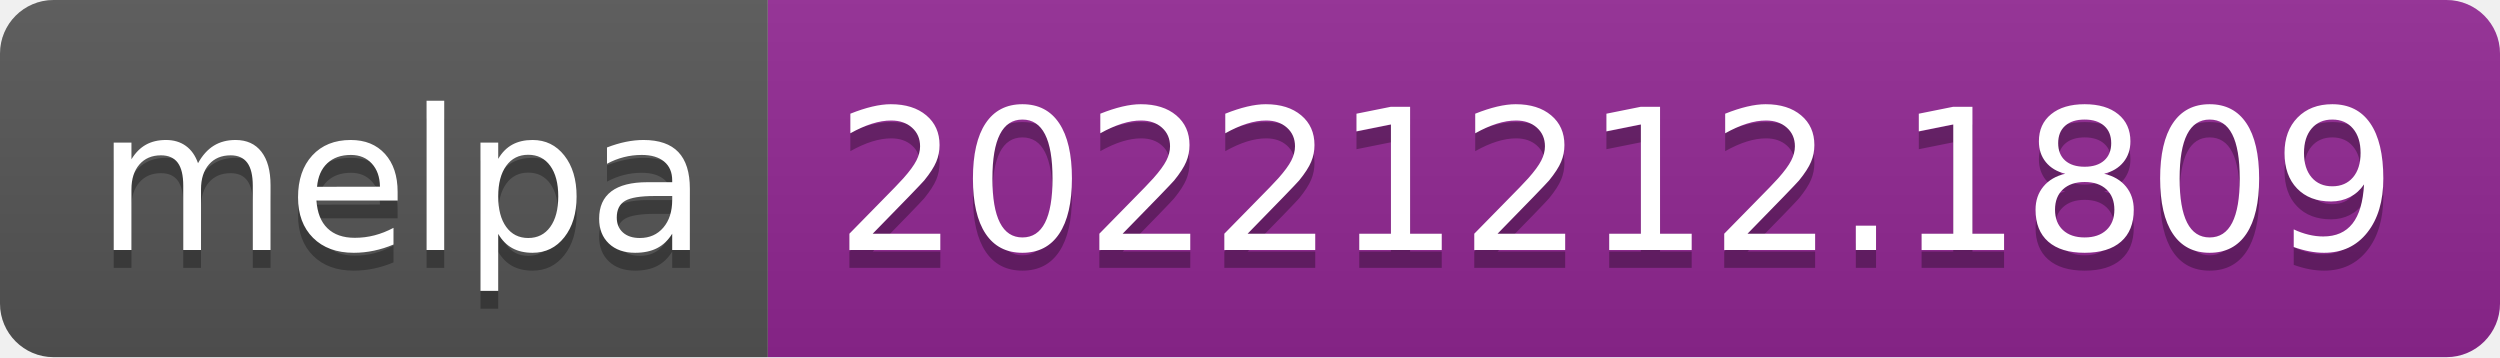
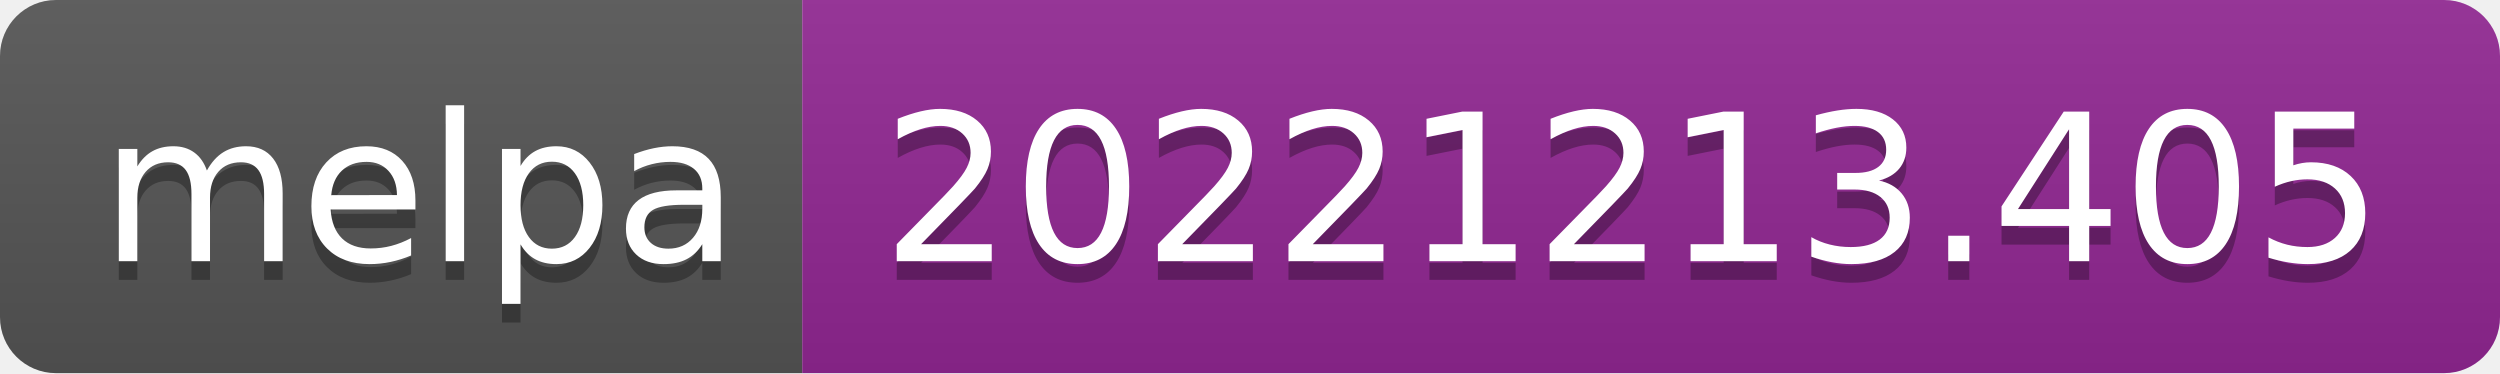
- <svg xmlns="http://www.w3.org/2000/svg" width="140" height="20" role="img" aria-label="melpa: 20221212.1809">
+ <svg xmlns="http://www.w3.org/2000/svg" width="134" height="20" role="img" aria-label="melpa: 20221213.405">
  <linearGradient id="s" x2="0" y2="100%">
    <stop offset="0" stop-color="#bbb" stop-opacity=".1" />
    <stop offset="1" stop-opacity=".1" />
  </linearGradient>
  <clipPath id="r">
-     <rect width="140" height="20" rx="3" fill="#fff" />
+     <rect width="134" height="20" rx="3" fill="#fff" />
  </clipPath>
  <g clip-path="url(#r)">
    <rect width="43" height="20" fill="#555" />
-     <rect x="43" width="97" height="20" fill="#922793" />
-     <rect width="140" height="20" fill="url(#s)" />
+     <rect x="43" width="91" height="20" fill="#922793" />
+     <rect width="134" height="20" fill="url(#s)" />
  </g>
  <g fill="#fff" text-anchor="middle" font-family="Verdana,Geneva,DejaVu Sans,sans-serif" text-rendering="geometricPrecision" font-size="110">
    <text aria-hidden="true" x="225" y="150" fill="#010101" fill-opacity=".3" transform="scale(.1)" textLength="330">melpa</text>
    <text x="225" y="140" transform="scale(.1)" fill="#fff" textLength="330">melpa</text>
-     <text aria-hidden="true" x="905" y="150" fill="#010101" fill-opacity=".3" transform="scale(.1)" textLength="870">20221212.1809</text>
-     <text x="905" y="140" transform="scale(.1)" fill="#fff" textLength="870">20221212.1809</text>
+     <text aria-hidden="true" x="875" y="150" fill="#010101" fill-opacity=".3" transform="scale(.1)" textLength="810">20221213.405</text>
+     <text x="875" y="140" transform="scale(.1)" fill="#fff" textLength="810">20221213.405</text>
  </g>
</svg>
